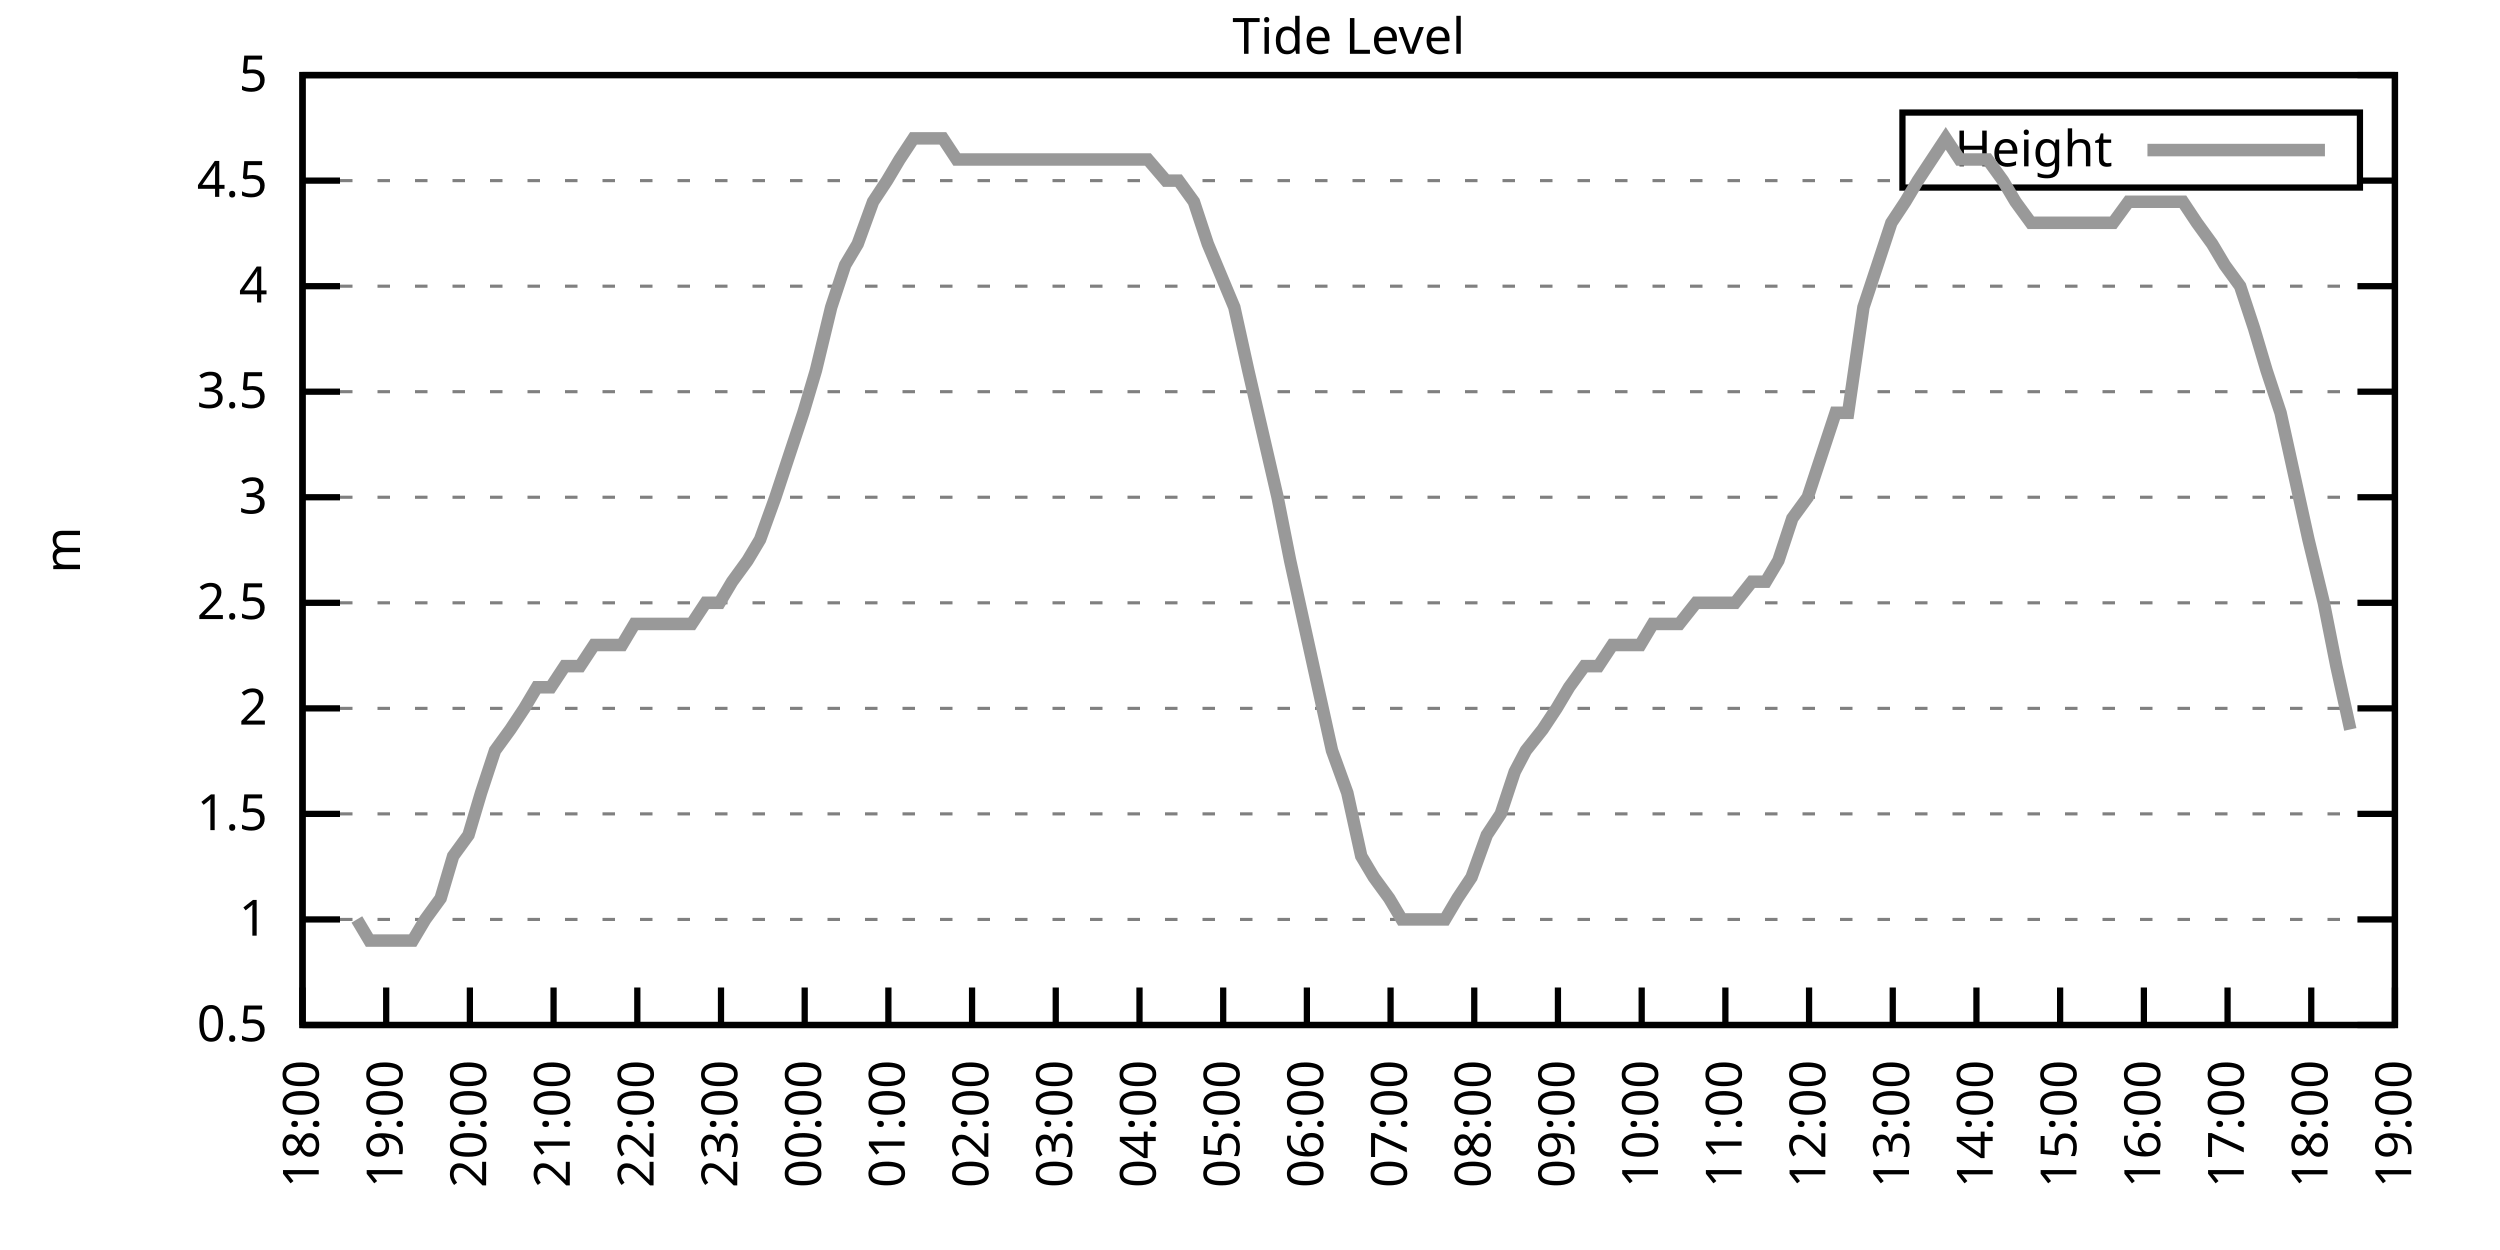
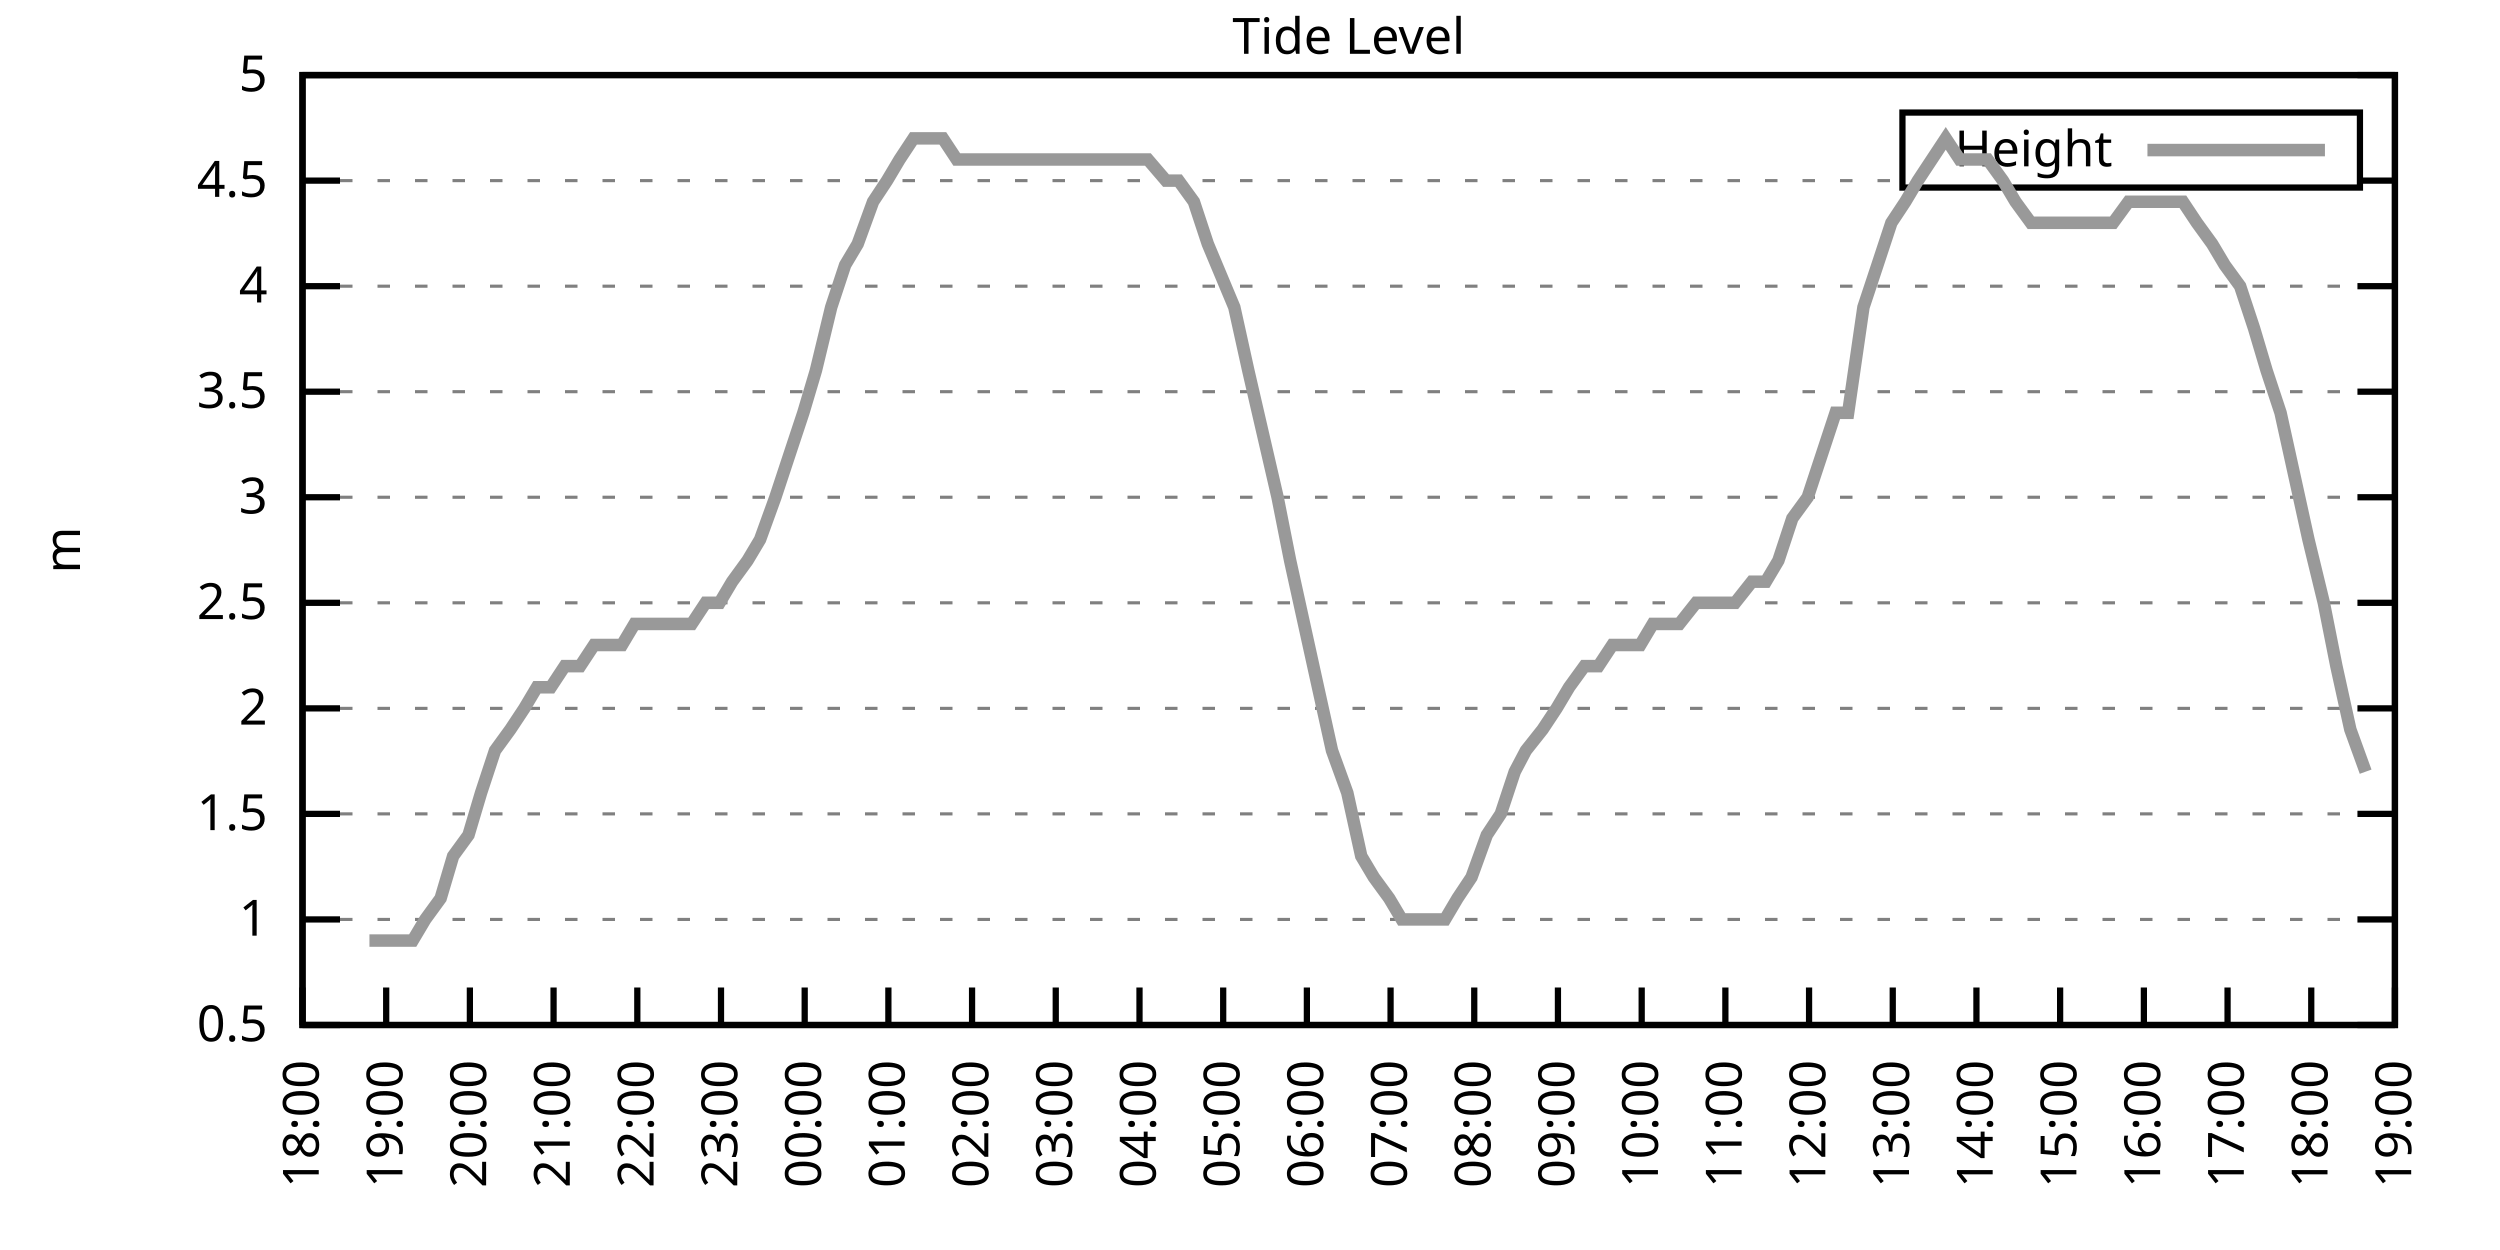
<svg xmlns="http://www.w3.org/2000/svg" xmlns:xlink="http://www.w3.org/1999/xlink" width="400" height="200" viewBox="0 0 400 200">
  <g id="gnuplot_canvas">
    <rect x="0" y="0" width="400" height="200" fill="none" />
    <defs>
      <circle id="gpDot" r="0.5" stroke-width="0.5" stroke="currentColor" />
      <path id="gpPt0" stroke-width="0.333" stroke="currentColor" d="M-1,0 h2 M0,-1 v2" />
      <path id="gpPt1" stroke-width="0.333" stroke="currentColor" d="M-1,-1 L1,1 M1,-1 L-1,1" />
      <path id="gpPt2" stroke-width="0.333" stroke="currentColor" d="M-1,0 L1,0 M0,-1 L0,1 M-1,-1 L1,1 M-1,1 L1,-1" />
      <rect id="gpPt3" stroke-width="0.333" stroke="currentColor" x="-1" y="-1" width="2" height="2" />
      <rect id="gpPt4" stroke-width="0.333" stroke="currentColor" fill="currentColor" x="-1" y="-1" width="2" height="2" />
      <circle id="gpPt5" stroke-width="0.333" stroke="currentColor" cx="0" cy="0" r="1" />
      <use xlink:href="#gpPt5" id="gpPt6" fill="currentColor" stroke="none" />
      <path id="gpPt7" stroke-width="0.333" stroke="currentColor" d="M0,-1.33 L-1.33,0.67 L1.33,0.67 z" />
      <use xlink:href="#gpPt7" id="gpPt8" fill="currentColor" stroke="none" />
      <use xlink:href="#gpPt7" id="gpPt9" stroke="currentColor" transform="rotate(180)" />
      <use xlink:href="#gpPt9" id="gpPt10" fill="currentColor" stroke="none" />
      <use xlink:href="#gpPt3" id="gpPt11" stroke="currentColor" transform="rotate(45)" />
      <use xlink:href="#gpPt11" id="gpPt12" fill="currentColor" stroke="none" />
      <path id="gpPt13" stroke-width="0.333" stroke="currentColor" d="M0,1.330 L1.265,0.411 L0.782,-1.067 L-0.782,-1.076 L-1.265,0.411 z" />
      <use xlink:href="#gpPt13" id="gpPt14" fill="currentColor" stroke="none" />
      <filter id="textbox" filterUnits="objectBoundingBox" x="0" y="0" height="1" width="1">
        <feFlood flood-color="white" flood-opacity="1" result="bgnd" />
        <feComposite in="SourceGraphic" in2="bgnd" operator="atop" />
      </filter>
      <filter id="greybox" filterUnits="objectBoundingBox" x="0" y="0" height="1" width="1">
        <feFlood flood-color="lightgrey" flood-opacity="1" result="grey" />
        <feComposite in="SourceGraphic" in2="grey" operator="atop" />
      </filter>
    </defs>
    <g fill="none" color="white" stroke="currentColor" stroke-width="1.00" stroke-linecap="butt" stroke-linejoin="miter">
</g>
    <g fill="none" color="black" stroke="currentColor" stroke-width="1.00" stroke-linecap="butt" stroke-linejoin="miter">
      <g stroke="none" shape-rendering="crispEdges">
        <polygon fill="rgb(255, 255, 255)" points="48.40,164.00 383.18,164.00 383.18,12.02 48.40,12.02 " />
      </g>
    </g>
    <g fill="none" color="black" stroke="currentColor" stroke-width="1.00" stroke-linecap="butt" stroke-linejoin="miter">
</g>
    <g fill="none" color="black" stroke="black" stroke-width="0.50" stroke-linecap="butt" stroke-linejoin="miter">
</g>
    <g fill="none" color="gray" stroke="currentColor" stroke-width="0.50" stroke-linecap="butt" stroke-linejoin="miter">
      <path stroke="gray" stroke-dasharray="2,4" class="gridline" d="M48.40,164.00 L383.19,164.00  " />
    </g>
    <g fill="none" color="gray" stroke="gray" stroke-width="1.00" stroke-linecap="butt" stroke-linejoin="miter">
</g>
    <g fill="none" color="black" stroke="currentColor" stroke-width="1.00" stroke-linecap="butt" stroke-linejoin="miter">
      <path stroke="black" d="M48.40,164.00 L54.40,164.00 M383.19,164.00 L377.19,164.00  " />
      <g transform="translate(42.80,166.60)" stroke="none" fill="black" font-family="Sans" font-size="8.00" text-anchor="end">
        <text>
          <tspan font-family="Sans"> 0.5</tspan>
        </text>
      </g>
    </g>
    <g fill="none" color="black" stroke="currentColor" stroke-width="1.00" stroke-linecap="butt" stroke-linejoin="miter">
</g>
    <g fill="none" color="black" stroke="black" stroke-width="0.50" stroke-linecap="butt" stroke-linejoin="miter">
</g>
    <g fill="none" color="gray" stroke="currentColor" stroke-width="0.50" stroke-linecap="butt" stroke-linejoin="miter">
      <path stroke="gray" stroke-dasharray="2,4" class="gridline" d="M48.40,147.11 L383.19,147.11  " />
    </g>
    <g fill="none" color="gray" stroke="gray" stroke-width="1.00" stroke-linecap="butt" stroke-linejoin="miter">
</g>
    <g fill="none" color="black" stroke="currentColor" stroke-width="1.00" stroke-linecap="butt" stroke-linejoin="miter">
      <path stroke="black" d="M48.40,147.11 L54.40,147.11 M383.19,147.11 L377.19,147.11  " />
      <g transform="translate(42.80,149.71)" stroke="none" fill="black" font-family="Sans" font-size="8.00" text-anchor="end">
        <text>
          <tspan font-family="Sans"> 1</tspan>
        </text>
      </g>
    </g>
    <g fill="none" color="black" stroke="currentColor" stroke-width="1.00" stroke-linecap="butt" stroke-linejoin="miter">
</g>
    <g fill="none" color="black" stroke="black" stroke-width="0.50" stroke-linecap="butt" stroke-linejoin="miter">
</g>
    <g fill="none" color="gray" stroke="currentColor" stroke-width="0.50" stroke-linecap="butt" stroke-linejoin="miter">
      <path stroke="gray" stroke-dasharray="2,4" class="gridline" d="M48.40,130.22 L383.19,130.22  " />
    </g>
    <g fill="none" color="gray" stroke="gray" stroke-width="1.00" stroke-linecap="butt" stroke-linejoin="miter">
</g>
    <g fill="none" color="black" stroke="currentColor" stroke-width="1.00" stroke-linecap="butt" stroke-linejoin="miter">
      <path stroke="black" d="M48.40,130.22 L54.40,130.22 M383.19,130.22 L377.19,130.22  " />
      <g transform="translate(42.80,132.82)" stroke="none" fill="black" font-family="Sans" font-size="8.00" text-anchor="end">
        <text>
          <tspan font-family="Sans"> 1.5</tspan>
        </text>
      </g>
    </g>
    <g fill="none" color="black" stroke="currentColor" stroke-width="1.00" stroke-linecap="butt" stroke-linejoin="miter">
</g>
    <g fill="none" color="black" stroke="black" stroke-width="0.50" stroke-linecap="butt" stroke-linejoin="miter">
</g>
    <g fill="none" color="gray" stroke="currentColor" stroke-width="0.50" stroke-linecap="butt" stroke-linejoin="miter">
      <path stroke="gray" stroke-dasharray="2,4" class="gridline" d="M48.40,113.34 L383.19,113.34  " />
    </g>
    <g fill="none" color="gray" stroke="gray" stroke-width="1.00" stroke-linecap="butt" stroke-linejoin="miter">
</g>
    <g fill="none" color="black" stroke="currentColor" stroke-width="1.00" stroke-linecap="butt" stroke-linejoin="miter">
      <path stroke="black" d="M48.40,113.34 L54.40,113.34 M383.19,113.34 L377.19,113.34  " />
      <g transform="translate(42.80,115.94)" stroke="none" fill="black" font-family="Sans" font-size="8.00" text-anchor="end">
        <text>
          <tspan font-family="Sans"> 2</tspan>
        </text>
      </g>
    </g>
    <g fill="none" color="black" stroke="currentColor" stroke-width="1.00" stroke-linecap="butt" stroke-linejoin="miter">
</g>
    <g fill="none" color="black" stroke="black" stroke-width="0.50" stroke-linecap="butt" stroke-linejoin="miter">
</g>
    <g fill="none" color="gray" stroke="currentColor" stroke-width="0.50" stroke-linecap="butt" stroke-linejoin="miter">
      <path stroke="gray" stroke-dasharray="2,4" class="gridline" d="M48.40,96.45 L383.19,96.45  " />
    </g>
    <g fill="none" color="gray" stroke="gray" stroke-width="1.00" stroke-linecap="butt" stroke-linejoin="miter">
</g>
    <g fill="none" color="black" stroke="currentColor" stroke-width="1.00" stroke-linecap="butt" stroke-linejoin="miter">
      <path stroke="black" d="M48.40,96.45 L54.40,96.45 M383.19,96.45 L377.19,96.45  " />
      <g transform="translate(42.80,99.05)" stroke="none" fill="black" font-family="Sans" font-size="8.00" text-anchor="end">
        <text>
          <tspan font-family="Sans"> 2.5</tspan>
        </text>
      </g>
    </g>
    <g fill="none" color="black" stroke="currentColor" stroke-width="1.00" stroke-linecap="butt" stroke-linejoin="miter">
</g>
    <g fill="none" color="black" stroke="black" stroke-width="0.50" stroke-linecap="butt" stroke-linejoin="miter">
</g>
    <g fill="none" color="gray" stroke="currentColor" stroke-width="0.50" stroke-linecap="butt" stroke-linejoin="miter">
      <path stroke="gray" stroke-dasharray="2,4" class="gridline" d="M48.40,79.56 L383.19,79.56  " />
    </g>
    <g fill="none" color="gray" stroke="gray" stroke-width="1.00" stroke-linecap="butt" stroke-linejoin="miter">
</g>
    <g fill="none" color="black" stroke="currentColor" stroke-width="1.00" stroke-linecap="butt" stroke-linejoin="miter">
      <path stroke="black" d="M48.40,79.56 L54.40,79.56 M383.19,79.56 L377.19,79.56  " />
      <g transform="translate(42.80,82.16)" stroke="none" fill="black" font-family="Sans" font-size="8.00" text-anchor="end">
        <text>
          <tspan font-family="Sans"> 3</tspan>
        </text>
      </g>
    </g>
    <g fill="none" color="black" stroke="currentColor" stroke-width="1.00" stroke-linecap="butt" stroke-linejoin="miter">
</g>
    <g fill="none" color="black" stroke="black" stroke-width="0.50" stroke-linecap="butt" stroke-linejoin="miter">
</g>
    <g fill="none" color="gray" stroke="currentColor" stroke-width="0.50" stroke-linecap="butt" stroke-linejoin="miter">
      <path stroke="gray" stroke-dasharray="2,4" class="gridline" d="M48.40,62.67 L383.19,62.67  " />
    </g>
    <g fill="none" color="gray" stroke="gray" stroke-width="1.00" stroke-linecap="butt" stroke-linejoin="miter">
</g>
    <g fill="none" color="black" stroke="currentColor" stroke-width="1.00" stroke-linecap="butt" stroke-linejoin="miter">
      <path stroke="black" d="M48.40,62.67 L54.40,62.67 M383.19,62.67 L377.19,62.67  " />
      <g transform="translate(42.80,65.27)" stroke="none" fill="black" font-family="Sans" font-size="8.00" text-anchor="end">
        <text>
          <tspan font-family="Sans"> 3.5</tspan>
        </text>
      </g>
    </g>
    <g fill="none" color="black" stroke="currentColor" stroke-width="1.00" stroke-linecap="butt" stroke-linejoin="miter">
</g>
    <g fill="none" color="black" stroke="black" stroke-width="0.50" stroke-linecap="butt" stroke-linejoin="miter">
</g>
    <g fill="none" color="gray" stroke="currentColor" stroke-width="0.50" stroke-linecap="butt" stroke-linejoin="miter">
      <path stroke="gray" stroke-dasharray="2,4" class="gridline" d="M48.40,45.79 L383.19,45.79  " />
    </g>
    <g fill="none" color="gray" stroke="gray" stroke-width="1.00" stroke-linecap="butt" stroke-linejoin="miter">
</g>
    <g fill="none" color="black" stroke="currentColor" stroke-width="1.00" stroke-linecap="butt" stroke-linejoin="miter">
      <path stroke="black" d="M48.40,45.79 L54.40,45.79 M383.19,45.79 L377.19,45.79  " />
      <g transform="translate(42.80,48.39)" stroke="none" fill="black" font-family="Sans" font-size="8.00" text-anchor="end">
        <text>
          <tspan font-family="Sans"> 4</tspan>
        </text>
      </g>
    </g>
    <g fill="none" color="black" stroke="currentColor" stroke-width="1.00" stroke-linecap="butt" stroke-linejoin="miter">
</g>
    <g fill="none" color="black" stroke="black" stroke-width="0.50" stroke-linecap="butt" stroke-linejoin="miter">
</g>
    <g fill="none" color="gray" stroke="currentColor" stroke-width="0.50" stroke-linecap="butt" stroke-linejoin="miter">
      <path stroke="gray" stroke-dasharray="2,4" class="gridline" d="M48.40,28.90 L304.39,28.90 M377.59,28.90 L383.19,28.90  " />
    </g>
    <g fill="none" color="gray" stroke="gray" stroke-width="1.00" stroke-linecap="butt" stroke-linejoin="miter">
</g>
    <g fill="none" color="black" stroke="currentColor" stroke-width="1.00" stroke-linecap="butt" stroke-linejoin="miter">
      <path stroke="black" d="M48.40,28.90 L54.40,28.90 M383.19,28.90 L377.19,28.90  " />
      <g transform="translate(42.80,31.50)" stroke="none" fill="black" font-family="Sans" font-size="8.00" text-anchor="end">
        <text>
          <tspan font-family="Sans"> 4.5</tspan>
        </text>
      </g>
    </g>
    <g fill="none" color="black" stroke="currentColor" stroke-width="1.00" stroke-linecap="butt" stroke-linejoin="miter">
</g>
    <g fill="none" color="black" stroke="black" stroke-width="0.50" stroke-linecap="butt" stroke-linejoin="miter">
</g>
    <g fill="none" color="gray" stroke="currentColor" stroke-width="0.50" stroke-linecap="butt" stroke-linejoin="miter">
      <path stroke="gray" stroke-dasharray="2,4" class="gridline" d="M48.40,12.01 L383.19,12.01  " />
    </g>
    <g fill="none" color="gray" stroke="gray" stroke-width="1.00" stroke-linecap="butt" stroke-linejoin="miter">
</g>
    <g fill="none" color="black" stroke="currentColor" stroke-width="1.00" stroke-linecap="butt" stroke-linejoin="miter">
      <path stroke="black" d="M48.40,12.01 L54.40,12.01 M383.19,12.01 L377.19,12.01  " />
      <g transform="translate(42.80,14.61)" stroke="none" fill="black" font-family="Sans" font-size="8.00" text-anchor="end">
        <text>
          <tspan font-family="Sans"> 5</tspan>
        </text>
      </g>
    </g>
    <g fill="none" color="black" stroke="currentColor" stroke-width="1.00" stroke-linecap="butt" stroke-linejoin="miter">
      <path stroke="black" d="M48.40,164.00 L48.40,158.00  " />
      <g transform="translate(51.00,169.60) rotate(270.00)" stroke="none" fill="black" font-family="Sans" font-size="8.00" text-anchor="end">
        <text>
          <tspan font-family="Sans">18:00</tspan>
        </text>
      </g>
    </g>
    <g fill="none" color="black" stroke="currentColor" stroke-width="1.00" stroke-linecap="butt" stroke-linejoin="miter">
      <path stroke="black" d="M61.79,164.00 L61.79,158.00  " />
      <g transform="translate(64.39,169.60) rotate(270.00)" stroke="none" fill="black" font-family="Sans" font-size="8.00" text-anchor="end">
        <text>
          <tspan font-family="Sans">19:00</tspan>
        </text>
      </g>
    </g>
    <g fill="none" color="black" stroke="currentColor" stroke-width="1.00" stroke-linecap="butt" stroke-linejoin="miter">
      <path stroke="black" d="M75.18,164.00 L75.18,158.00  " />
      <g transform="translate(77.78,169.60) rotate(270.00)" stroke="none" fill="black" font-family="Sans" font-size="8.00" text-anchor="end">
        <text>
          <tspan font-family="Sans">20:00</tspan>
        </text>
      </g>
    </g>
    <g fill="none" color="black" stroke="currentColor" stroke-width="1.00" stroke-linecap="butt" stroke-linejoin="miter">
      <path stroke="black" d="M88.57,164.00 L88.57,158.00  " />
      <g transform="translate(91.17,169.60) rotate(270.00)" stroke="none" fill="black" font-family="Sans" font-size="8.00" text-anchor="end">
        <text>
          <tspan font-family="Sans">21:00</tspan>
        </text>
      </g>
    </g>
    <g fill="none" color="black" stroke="currentColor" stroke-width="1.00" stroke-linecap="butt" stroke-linejoin="miter">
      <path stroke="black" d="M101.97,164.00 L101.97,158.00  " />
      <g transform="translate(104.57,169.60) rotate(270.00)" stroke="none" fill="black" font-family="Sans" font-size="8.00" text-anchor="end">
        <text>
          <tspan font-family="Sans">22:00</tspan>
        </text>
      </g>
    </g>
    <g fill="none" color="black" stroke="currentColor" stroke-width="1.00" stroke-linecap="butt" stroke-linejoin="miter">
      <path stroke="black" d="M115.36,164.00 L115.36,158.00  " />
      <g transform="translate(117.96,169.60) rotate(270.00)" stroke="none" fill="black" font-family="Sans" font-size="8.00" text-anchor="end">
        <text>
          <tspan font-family="Sans">23:00</tspan>
        </text>
      </g>
    </g>
    <g fill="none" color="black" stroke="currentColor" stroke-width="1.00" stroke-linecap="butt" stroke-linejoin="miter">
      <path stroke="black" d="M128.75,164.00 L128.75,158.00  " />
      <g transform="translate(131.35,169.60) rotate(270.00)" stroke="none" fill="black" font-family="Sans" font-size="8.00" text-anchor="end">
        <text>
          <tspan font-family="Sans">00:00</tspan>
        </text>
      </g>
    </g>
    <g fill="none" color="black" stroke="currentColor" stroke-width="1.00" stroke-linecap="butt" stroke-linejoin="miter">
      <path stroke="black" d="M142.14,164.00 L142.14,158.00  " />
      <g transform="translate(144.74,169.60) rotate(270.00)" stroke="none" fill="black" font-family="Sans" font-size="8.00" text-anchor="end">
        <text>
          <tspan font-family="Sans">01:00</tspan>
        </text>
      </g>
    </g>
    <g fill="none" color="black" stroke="currentColor" stroke-width="1.00" stroke-linecap="butt" stroke-linejoin="miter">
      <path stroke="black" d="M155.53,164.00 L155.53,158.00  " />
      <g transform="translate(158.13,169.60) rotate(270.00)" stroke="none" fill="black" font-family="Sans" font-size="8.00" text-anchor="end">
        <text>
          <tspan font-family="Sans">02:00</tspan>
        </text>
      </g>
    </g>
    <g fill="none" color="black" stroke="currentColor" stroke-width="1.00" stroke-linecap="butt" stroke-linejoin="miter">
      <path stroke="black" d="M168.92,164.00 L168.92,158.00  " />
      <g transform="translate(171.52,169.60) rotate(270.00)" stroke="none" fill="black" font-family="Sans" font-size="8.00" text-anchor="end">
        <text>
          <tspan font-family="Sans">03:00</tspan>
        </text>
      </g>
    </g>
    <g fill="none" color="black" stroke="currentColor" stroke-width="1.00" stroke-linecap="butt" stroke-linejoin="miter">
      <path stroke="black" d="M182.32,164.00 L182.32,158.00  " />
      <g transform="translate(184.92,169.60) rotate(270.00)" stroke="none" fill="black" font-family="Sans" font-size="8.00" text-anchor="end">
        <text>
          <tspan font-family="Sans">04:00</tspan>
        </text>
      </g>
    </g>
    <g fill="none" color="black" stroke="currentColor" stroke-width="1.00" stroke-linecap="butt" stroke-linejoin="miter">
      <path stroke="black" d="M195.71,164.00 L195.71,158.00  " />
      <g transform="translate(198.31,169.60) rotate(270.00)" stroke="none" fill="black" font-family="Sans" font-size="8.00" text-anchor="end">
        <text>
          <tspan font-family="Sans">05:00</tspan>
        </text>
      </g>
    </g>
    <g fill="none" color="black" stroke="currentColor" stroke-width="1.00" stroke-linecap="butt" stroke-linejoin="miter">
      <path stroke="black" d="M209.10,164.00 L209.10,158.00  " />
      <g transform="translate(211.70,169.60) rotate(270.00)" stroke="none" fill="black" font-family="Sans" font-size="8.00" text-anchor="end">
        <text>
          <tspan font-family="Sans">06:00</tspan>
        </text>
      </g>
    </g>
    <g fill="none" color="black" stroke="currentColor" stroke-width="1.00" stroke-linecap="butt" stroke-linejoin="miter">
      <path stroke="black" d="M222.49,164.00 L222.49,158.00  " />
      <g transform="translate(225.09,169.60) rotate(270.00)" stroke="none" fill="black" font-family="Sans" font-size="8.00" text-anchor="end">
        <text>
          <tspan font-family="Sans">07:00</tspan>
        </text>
      </g>
    </g>
    <g fill="none" color="black" stroke="currentColor" stroke-width="1.00" stroke-linecap="butt" stroke-linejoin="miter">
      <path stroke="black" d="M235.88,164.00 L235.88,158.00  " />
      <g transform="translate(238.48,169.60) rotate(270.00)" stroke="none" fill="black" font-family="Sans" font-size="8.00" text-anchor="end">
        <text>
          <tspan font-family="Sans">08:00</tspan>
        </text>
      </g>
    </g>
    <g fill="none" color="black" stroke="currentColor" stroke-width="1.00" stroke-linecap="butt" stroke-linejoin="miter">
      <path stroke="black" d="M249.27,164.00 L249.27,158.00  " />
      <g transform="translate(251.87,169.60) rotate(270.00)" stroke="none" fill="black" font-family="Sans" font-size="8.00" text-anchor="end">
        <text>
          <tspan font-family="Sans">09:00</tspan>
        </text>
      </g>
    </g>
    <g fill="none" color="black" stroke="currentColor" stroke-width="1.00" stroke-linecap="butt" stroke-linejoin="miter">
      <path stroke="black" d="M262.67,164.00 L262.67,158.00  " />
      <g transform="translate(265.27,169.60) rotate(270.00)" stroke="none" fill="black" font-family="Sans" font-size="8.00" text-anchor="end">
        <text>
          <tspan font-family="Sans">10:00</tspan>
        </text>
      </g>
    </g>
    <g fill="none" color="black" stroke="currentColor" stroke-width="1.00" stroke-linecap="butt" stroke-linejoin="miter">
      <path stroke="black" d="M276.06,164.00 L276.06,158.00  " />
      <g transform="translate(278.66,169.60) rotate(270.00)" stroke="none" fill="black" font-family="Sans" font-size="8.00" text-anchor="end">
        <text>
          <tspan font-family="Sans">11:00</tspan>
        </text>
      </g>
    </g>
    <g fill="none" color="black" stroke="currentColor" stroke-width="1.00" stroke-linecap="butt" stroke-linejoin="miter">
      <path stroke="black" d="M289.45,164.00 L289.45,158.00  " />
      <g transform="translate(292.05,169.60) rotate(270.00)" stroke="none" fill="black" font-family="Sans" font-size="8.00" text-anchor="end">
        <text>
          <tspan font-family="Sans">12:00</tspan>
        </text>
      </g>
    </g>
    <g fill="none" color="black" stroke="currentColor" stroke-width="1.00" stroke-linecap="butt" stroke-linejoin="miter">
      <path stroke="black" d="M302.84,164.00 L302.84,158.00  " />
      <g transform="translate(305.44,169.60) rotate(270.00)" stroke="none" fill="black" font-family="Sans" font-size="8.00" text-anchor="end">
        <text>
          <tspan font-family="Sans">13:00</tspan>
        </text>
      </g>
    </g>
    <g fill="none" color="black" stroke="currentColor" stroke-width="1.00" stroke-linecap="butt" stroke-linejoin="miter">
      <path stroke="black" d="M316.23,164.00 L316.23,158.00  " />
      <g transform="translate(318.83,169.60) rotate(270.00)" stroke="none" fill="black" font-family="Sans" font-size="8.00" text-anchor="end">
        <text>
          <tspan font-family="Sans">14:00</tspan>
        </text>
      </g>
    </g>
    <g fill="none" color="black" stroke="currentColor" stroke-width="1.00" stroke-linecap="butt" stroke-linejoin="miter">
      <path stroke="black" d="M329.62,164.00 L329.62,158.00  " />
      <g transform="translate(332.22,169.60) rotate(270.00)" stroke="none" fill="black" font-family="Sans" font-size="8.00" text-anchor="end">
        <text>
          <tspan font-family="Sans">15:00</tspan>
        </text>
      </g>
    </g>
    <g fill="none" color="black" stroke="currentColor" stroke-width="1.00" stroke-linecap="butt" stroke-linejoin="miter">
      <path stroke="black" d="M343.02,164.00 L343.02,158.00  " />
      <g transform="translate(345.62,169.60) rotate(270.00)" stroke="none" fill="black" font-family="Sans" font-size="8.00" text-anchor="end">
        <text>
          <tspan font-family="Sans">16:00</tspan>
        </text>
      </g>
    </g>
    <g fill="none" color="black" stroke="currentColor" stroke-width="1.00" stroke-linecap="butt" stroke-linejoin="miter">
      <path stroke="black" d="M356.41,164.00 L356.41,158.00  " />
      <g transform="translate(359.01,169.60) rotate(270.00)" stroke="none" fill="black" font-family="Sans" font-size="8.00" text-anchor="end">
        <text>
          <tspan font-family="Sans">17:00</tspan>
        </text>
      </g>
    </g>
    <g fill="none" color="black" stroke="currentColor" stroke-width="1.00" stroke-linecap="butt" stroke-linejoin="miter">
      <path stroke="black" d="M369.80,164.00 L369.80,158.00  " />
      <g transform="translate(372.40,169.60) rotate(270.00)" stroke="none" fill="black" font-family="Sans" font-size="8.00" text-anchor="end">
        <text>
          <tspan font-family="Sans">18:00</tspan>
        </text>
      </g>
    </g>
    <g fill="none" color="black" stroke="currentColor" stroke-width="1.00" stroke-linecap="butt" stroke-linejoin="miter">
      <path stroke="black" d="M383.19,164.00 L383.19,158.00  " />
      <g transform="translate(385.79,169.60) rotate(270.00)" stroke="none" fill="black" font-family="Sans" font-size="8.00" text-anchor="end">
        <text>
          <tspan font-family="Sans">19:00</tspan>
        </text>
      </g>
    </g>
    <g fill="none" color="black" stroke="currentColor" stroke-width="1.00" stroke-linecap="butt" stroke-linejoin="miter">
</g>
    <g fill="none" color="black" stroke="currentColor" stroke-width="1.00" stroke-linecap="butt" stroke-linejoin="miter">
      <path stroke="black" d="M48.40,12.01 L48.40,164.00 L383.19,164.00 L383.19,12.01 L48.40,12.01 Z  " />
    </g>
    <g fill="none" color="black" stroke="currentColor" stroke-width="1.00" stroke-linecap="butt" stroke-linejoin="miter">
</g>
    <g fill="none" color="black" stroke="currentColor" stroke-width="1.00" stroke-linecap="butt" stroke-linejoin="miter">
      <path stroke="black" d="M304.39,30.01 L304.39,18.01 L377.59,18.01 L377.59,30.01 L304.39,30.01 Z  " />
    </g>
    <g id="Tide_level_plot_1">
      <g fill="none" color="white" stroke="black" stroke-width="2.00" stroke-linecap="butt" stroke-linejoin="miter">
</g>
      <g fill="none" color="black" stroke="currentColor" stroke-width="2.00" stroke-linecap="butt" stroke-linejoin="miter">
        <g transform="translate(337.99,26.61)" stroke="none" fill="black" font-family="Sans" font-size="8.00" text-anchor="end">
          <text>
            <tspan font-family="Sans">Height</tspan>
          </text>
        </g>
      </g>
      <g fill="none" color="black" stroke="currentColor" stroke-width="2.00" stroke-linecap="butt" stroke-linejoin="miter">
-         <path stroke="rgb(153, 153, 153)" d="M343.59,24.01 L371.99,24.01 M57.10,147.11 L59.11,150.49 L61.57,150.49 L63.58,150.49 L66.03,150.49 L68.04,147.11   L70.50,143.73 L72.50,136.98 L74.96,133.60 L76.97,126.85 L79.20,120.09 L81.66,116.71 L83.89,113.34 L85.90,109.96   L88.13,109.96 L90.36,106.58 L92.82,106.58 L95.05,103.20 L97.06,103.20 L99.51,103.20 L101.52,99.83 L103.75,99.83   L106.21,99.83 L108.44,99.83 L110.67,99.83 L112.90,96.45 L115.13,96.45 L117.14,93.07 L119.60,89.69 L121.61,86.32   L124.06,79.56 L126.29,72.81 L128.53,66.05 L130.54,59.30 L132.99,49.16 L135.22,42.41 L137.23,39.03 L139.69,32.28   L141.92,28.90 L143.93,25.52 L146.16,22.14 L148.39,22.14 L150.85,22.14 L153.08,25.52 L155.31,25.52 L157.32,25.52   L159.77,25.52 L162.01,25.52 L164.24,25.52 L166.25,25.52 L168.48,25.52 L170.71,25.52 L172.94,25.52 L175.17,25.52   L177.63,25.52 L179.86,25.52 L181.87,25.52 L183.66,25.52 L186.56,28.90 L188.57,28.90 L191.02,32.28 L193.25,39.03   L197.49,49.16 L199.73,59.30 L204.41,79.56 L206.42,89.69 L208.65,99.83 L210.88,109.96 L213.12,120.09 L215.57,126.85   L217.80,136.98 L219.81,140.36 L222.27,143.73 L224.28,147.11 L226.51,147.11 L228.96,147.11 L231.20,147.11 L233.20,143.73   L235.44,140.36 L237.89,133.60 L240.12,130.22 L242.36,123.47 L244.14,120.09 L246.82,116.71 L249.05,113.34 L251.06,109.96   L253.51,106.58 L255.75,106.58 L257.98,103.20 L260.21,103.20 L262.44,103.20 L264.45,99.83 L266.68,99.83 L268.69,99.83   L271.37,96.45 L273.38,96.45 L275.61,96.45 L277.62,96.45 L280.30,93.07 L282.53,93.07 L284.54,89.69 L286.77,82.94   L289.23,79.56 L291.46,72.81 L293.69,66.05 L295.70,66.05 L298.15,49.16 L300.39,42.41 L302.62,35.65 L304.85,32.28   L306.86,28.90 L309.09,25.52 L311.32,22.14 L313.55,25.52 L315.79,25.52 L318.02,25.52 L320.47,28.90 L322.48,32.28   L324.94,35.65 L327.17,35.65 L329.40,35.65 L331.63,35.65 L333.86,35.65 L335.87,35.65 L338.10,35.65 L340.56,32.28   L342.57,32.28 L344.80,32.28 L347.26,32.28 L349.26,32.28 L351.50,35.65 L353.95,39.03 L355.96,42.41 L358.42,45.79   L360.65,52.54 L362.66,59.30 L364.89,66.05 L367.12,76.18 L369.35,86.32 L371.81,96.45 L373.82,106.58 L376.05,116.71    " />
+         <path stroke="rgb(153, 153, 153)" d="M343.59,24.01 L371.99,24.01 M59.11,150.49 L61.57,150.49 L63.58,150.49 L66.03,150.49 L68.04,147.11 L70.50,143.73   L72.50,136.98 L74.96,133.60 L76.97,126.85 L79.20,120.09 L81.66,116.71 L83.89,113.34 L85.90,109.96 L88.13,109.96   L90.36,106.58 L92.82,106.58 L95.05,103.20 L97.06,103.20 L99.51,103.20 L101.52,99.83 L103.75,99.83 L106.21,99.83   L108.44,99.83 L110.67,99.83 L112.90,96.45 L115.13,96.45 L117.14,93.07 L119.60,89.69 L121.61,86.32 L124.06,79.56   L126.29,72.81 L128.53,66.05 L130.54,59.30 L132.99,49.16 L135.22,42.41 L137.23,39.03 L139.69,32.28 L141.92,28.90   L143.93,25.52 L146.16,22.14 L148.39,22.14 L150.85,22.14 L153.08,25.52 L155.31,25.52 L157.32,25.52 L159.77,25.52   L162.01,25.52 L164.24,25.52 L166.25,25.52 L168.48,25.52 L170.71,25.52 L172.94,25.52 L175.17,25.52 L177.63,25.52   L179.86,25.52 L181.87,25.52 L183.66,25.52 L186.56,28.90 L188.57,28.90 L191.02,32.28 L193.25,39.03 L197.49,49.16   L199.73,59.30 L204.41,79.56 L206.42,89.69 L208.65,99.83 L210.88,109.96 L213.12,120.09 L215.57,126.85 L217.80,136.98   L219.81,140.36 L222.27,143.73 L224.28,147.11 L226.51,147.11 L228.96,147.11 L231.20,147.11 L233.20,143.73 L235.44,140.36   L237.89,133.60 L240.12,130.22 L242.36,123.47 L244.14,120.09 L246.82,116.71 L249.05,113.34 L251.06,109.96 L253.51,106.58   L255.75,106.58 L257.98,103.20 L260.21,103.20 L262.44,103.20 L264.45,99.83 L266.68,99.83 L268.69,99.83 L271.37,96.45   L273.38,96.45 L275.61,96.45 L277.62,96.45 L280.30,93.07 L282.53,93.07 L284.54,89.69 L286.77,82.94 L289.23,79.56   L291.46,72.81 L293.69,66.05 L295.70,66.05 L298.15,49.16 L300.39,42.41 L302.62,35.65 L304.85,32.28 L306.86,28.90   L309.09,25.52 L311.32,22.14 L313.55,25.52 L315.79,25.52 L318.02,25.52 L320.47,28.90 L322.48,32.28 L324.94,35.65   L327.17,35.65 L329.40,35.65 L331.63,35.65 L333.86,35.65 L335.87,35.65 L338.10,35.65 L340.56,32.28 L342.57,32.28   L344.80,32.28 L347.26,32.28 L349.26,32.28 L351.50,35.65 L353.95,39.03 L355.96,42.41 L358.42,45.79 L360.65,52.54   L362.66,59.30 L364.89,66.05 L367.12,76.18 L369.35,86.32 L371.81,96.45 L373.82,106.58 L376.05,116.71 L378.50,123.47    " />
      </g>
    </g>
    <g fill="none" color="black" stroke="currentColor" stroke-width="2.00" stroke-linecap="butt" stroke-linejoin="miter">
</g>
    <g fill="none" color="black" stroke="black" stroke-width="1.00" stroke-linecap="butt" stroke-linejoin="miter">
</g>
    <g fill="none" color="black" stroke="currentColor" stroke-width="1.00" stroke-linecap="butt" stroke-linejoin="miter">
      <path stroke="black" d="M48.40,12.01 L48.40,164.00 L383.19,164.00 L383.19,12.01 L48.40,12.01 Z  " />
      <g transform="translate(12.80,88.01) rotate(270.00)" stroke="none" fill="black" font-family="Sans" font-size="8.00" text-anchor="middle">
        <text>
          <tspan font-family="Sans">m</tspan>
        </text>
      </g>
    </g>
    <g fill="none" color="black" stroke="currentColor" stroke-width="1.00" stroke-linecap="butt" stroke-linejoin="miter">
</g>
    <g fill="none" color="black" stroke="currentColor" stroke-width="1.00" stroke-linecap="butt" stroke-linejoin="miter">
      <g transform="translate(215.79,8.61)" stroke="none" fill="black" font-family="Sans" font-size="8.00" text-anchor="middle">
        <text>
          <tspan font-family="Sans">Tide Level</tspan>
        </text>
      </g>
    </g>
    <g fill="none" color="black" stroke="currentColor" stroke-width="1.00" stroke-linecap="butt" stroke-linejoin="miter">
</g>
  </g>
</svg>
